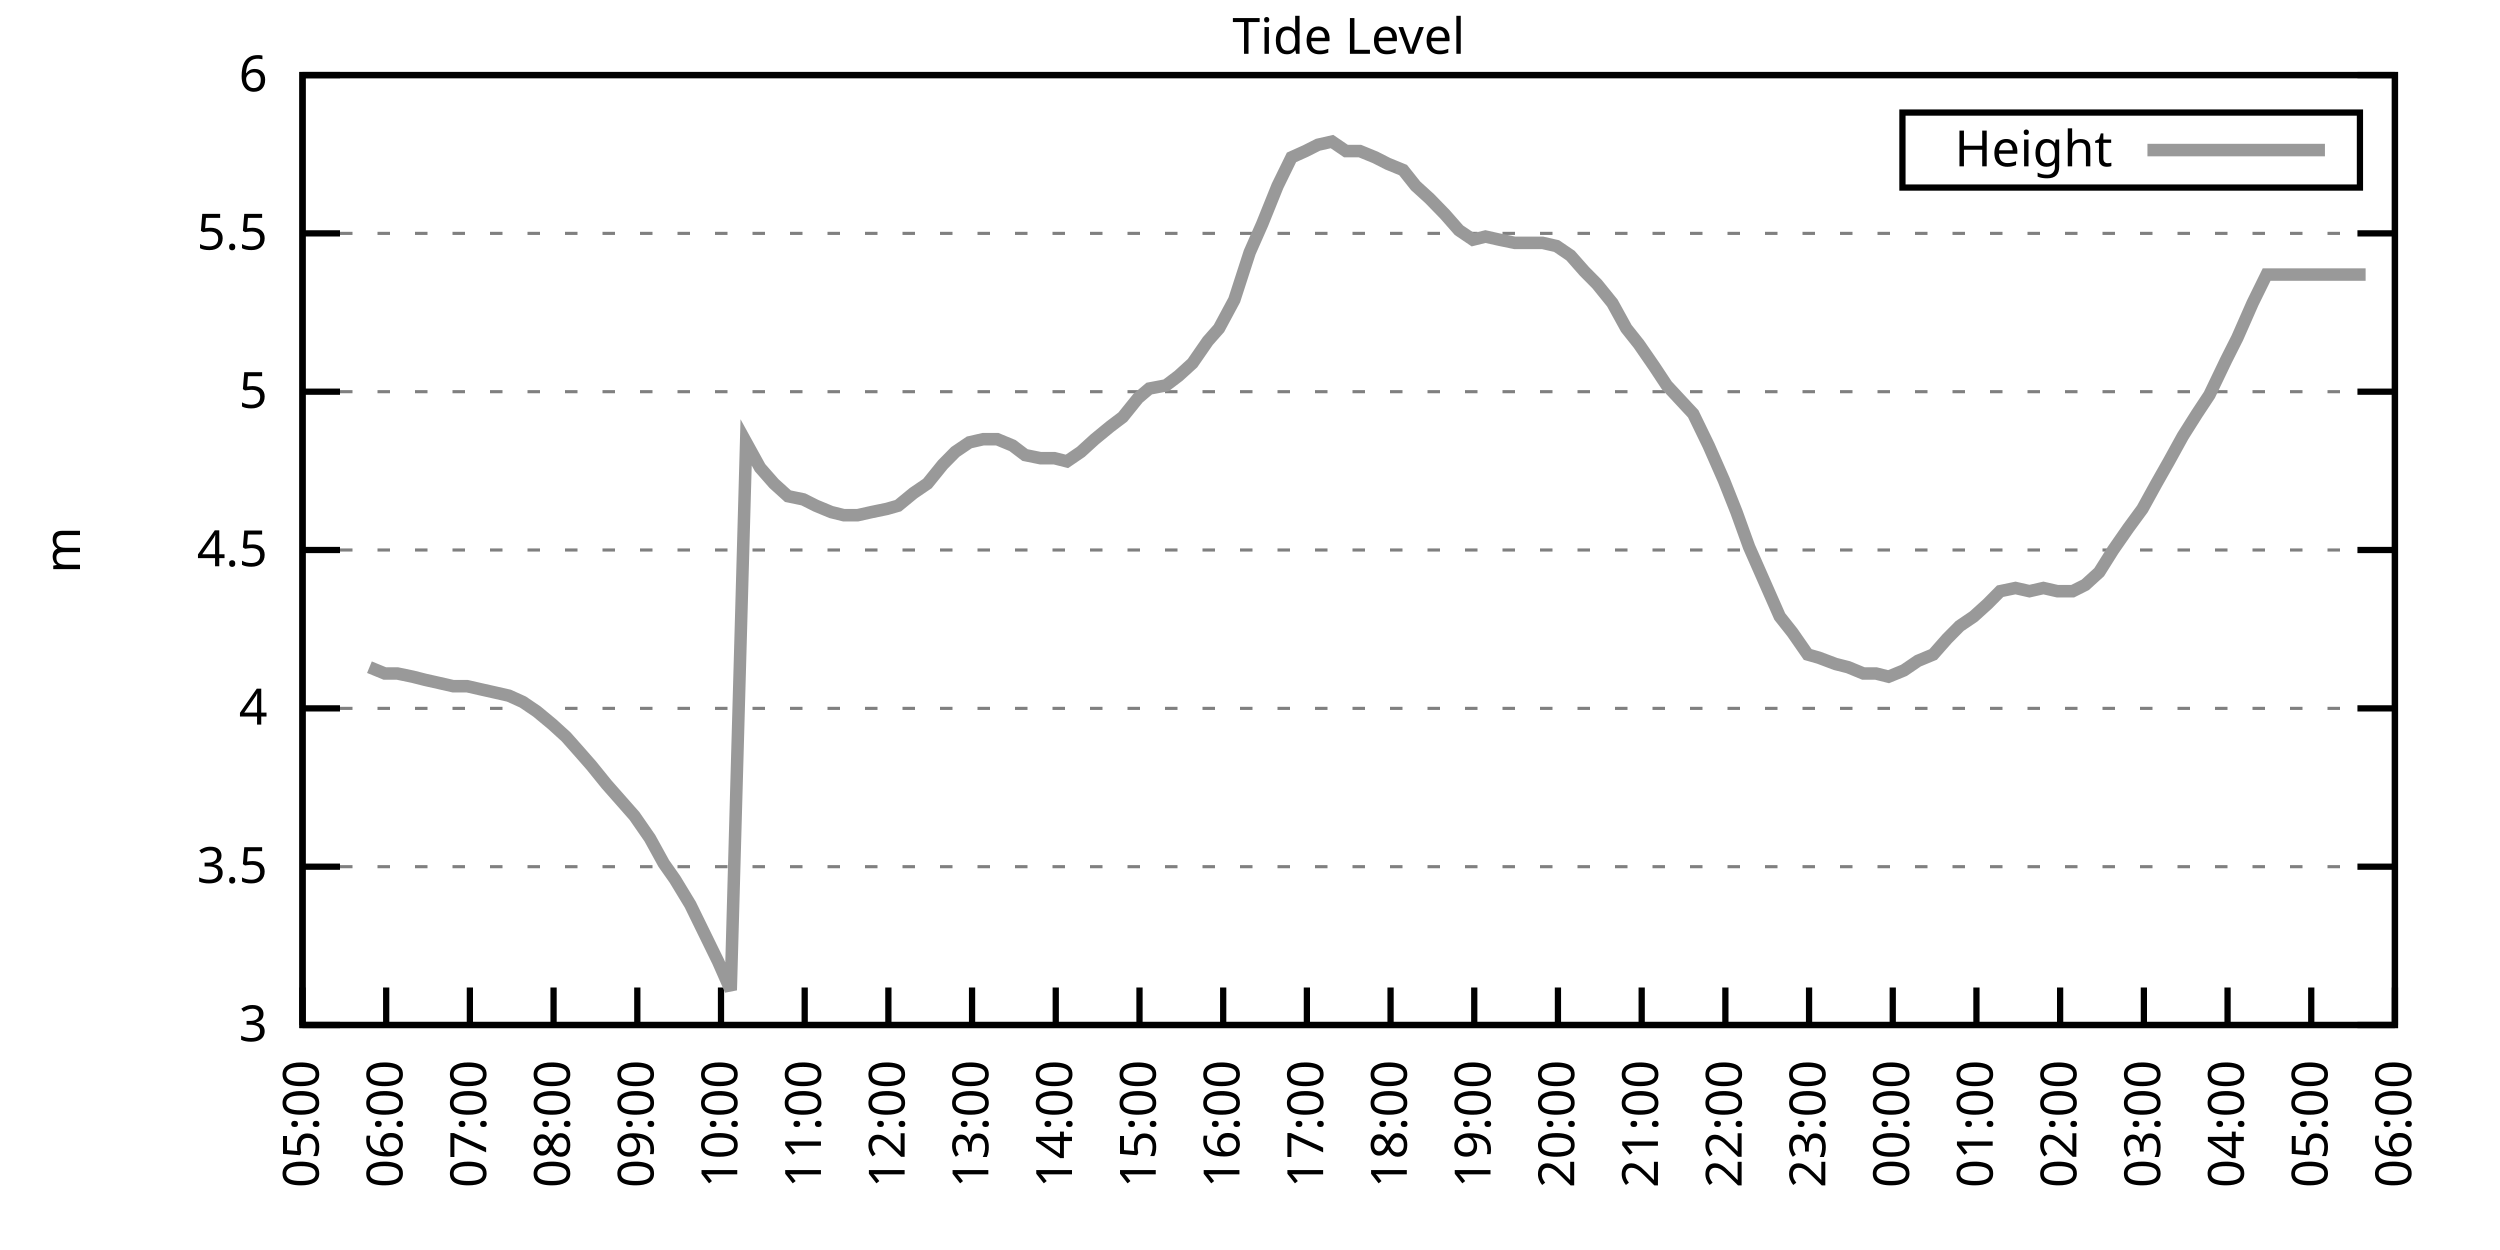
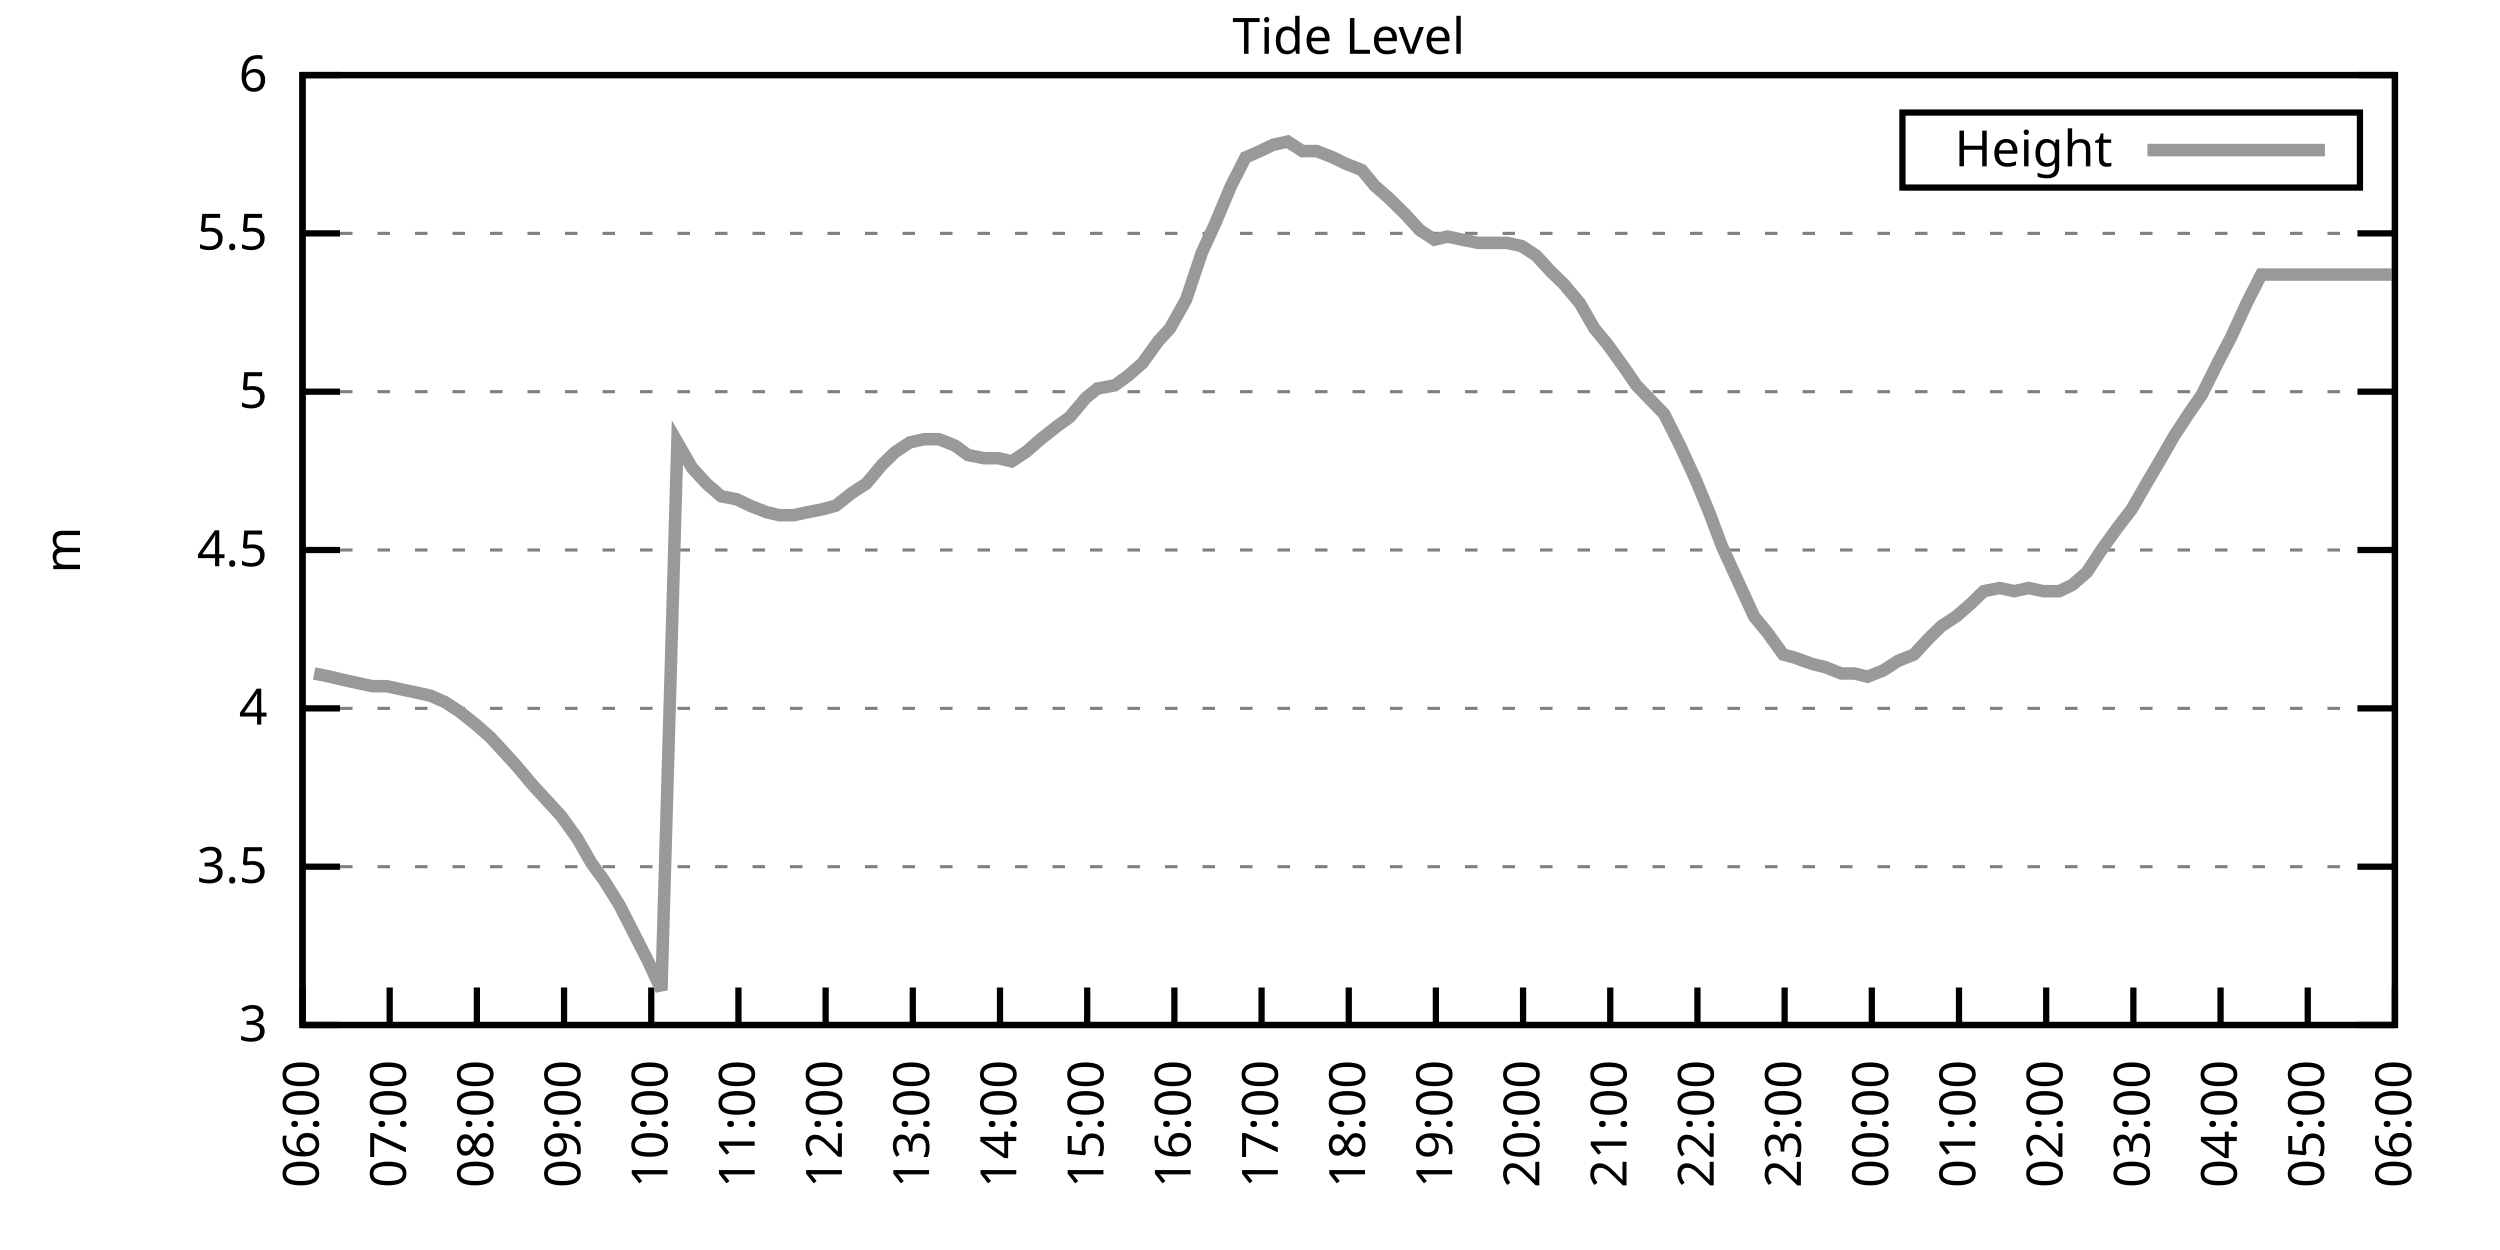
<svg xmlns="http://www.w3.org/2000/svg" xmlns:xlink="http://www.w3.org/1999/xlink" width="400" height="200" viewBox="0 0 400 200">
  <g id="gnuplot_canvas">
    <rect x="0" y="0" width="400" height="200" fill="none" />
    <defs>
      <circle id="gpDot" r="0.5" stroke-width="0.5" stroke="currentColor" />
      <path id="gpPt0" stroke-width="0.333" stroke="currentColor" d="M-1,0 h2 M0,-1 v2" />
      <path id="gpPt1" stroke-width="0.333" stroke="currentColor" d="M-1,-1 L1,1 M1,-1 L-1,1" />
      <path id="gpPt2" stroke-width="0.333" stroke="currentColor" d="M-1,0 L1,0 M0,-1 L0,1 M-1,-1 L1,1 M-1,1 L1,-1" />
      <rect id="gpPt3" stroke-width="0.333" stroke="currentColor" x="-1" y="-1" width="2" height="2" />
      <rect id="gpPt4" stroke-width="0.333" stroke="currentColor" fill="currentColor" x="-1" y="-1" width="2" height="2" />
      <circle id="gpPt5" stroke-width="0.333" stroke="currentColor" cx="0" cy="0" r="1" />
      <use xlink:href="#gpPt5" id="gpPt6" fill="currentColor" stroke="none" />
      <path id="gpPt7" stroke-width="0.333" stroke="currentColor" d="M0,-1.33 L-1.33,0.67 L1.33,0.67 z" />
      <use xlink:href="#gpPt7" id="gpPt8" fill="currentColor" stroke="none" />
      <use xlink:href="#gpPt7" id="gpPt9" stroke="currentColor" transform="rotate(180)" />
      <use xlink:href="#gpPt9" id="gpPt10" fill="currentColor" stroke="none" />
      <use xlink:href="#gpPt3" id="gpPt11" stroke="currentColor" transform="rotate(45)" />
      <use xlink:href="#gpPt11" id="gpPt12" fill="currentColor" stroke="none" />
      <path id="gpPt13" stroke-width="0.333" stroke="currentColor" d="M0,1.330 L1.265,0.411 L0.782,-1.067 L-0.782,-1.076 L-1.265,0.411 z" />
      <use xlink:href="#gpPt13" id="gpPt14" fill="currentColor" stroke="none" />
      <filter id="textbox" filterUnits="objectBoundingBox" x="0" y="0" height="1" width="1">
        <feFlood flood-color="white" flood-opacity="1" result="bgnd" />
        <feComposite in="SourceGraphic" in2="bgnd" operator="atop" />
      </filter>
      <filter id="greybox" filterUnits="objectBoundingBox" x="0" y="0" height="1" width="1">
        <feFlood flood-color="lightgrey" flood-opacity="1" result="grey" />
        <feComposite in="SourceGraphic" in2="grey" operator="atop" />
      </filter>
    </defs>
    <g fill="none" color="white" stroke="currentColor" stroke-width="1.00" stroke-linecap="butt" stroke-linejoin="miter">
</g>
    <g fill="none" color="black" stroke="currentColor" stroke-width="1.00" stroke-linecap="butt" stroke-linejoin="miter">
      <g stroke="none" shape-rendering="crispEdges">
        <polygon fill="rgb(255, 255, 255)" points="48.40,164.00 383.18,164.00 383.18,12.02 48.40,12.02 " />
      </g>
    </g>
    <g fill="none" color="black" stroke="currentColor" stroke-width="1.00" stroke-linecap="butt" stroke-linejoin="miter">
</g>
    <g fill="none" color="black" stroke="black" stroke-width="0.50" stroke-linecap="butt" stroke-linejoin="miter">
</g>
    <g fill="none" color="gray" stroke="currentColor" stroke-width="0.50" stroke-linecap="butt" stroke-linejoin="miter">
      <path stroke="gray" stroke-dasharray="2,4" class="gridline" d="M48.40,164.00 L383.19,164.00  " />
    </g>
    <g fill="none" color="gray" stroke="gray" stroke-width="1.00" stroke-linecap="butt" stroke-linejoin="miter">
</g>
    <g fill="none" color="black" stroke="currentColor" stroke-width="1.00" stroke-linecap="butt" stroke-linejoin="miter">
      <path stroke="black" d="M48.40,164.00 L54.40,164.00 M383.19,164.00 L377.19,164.00  " />
      <g transform="translate(42.80,166.60)" stroke="none" fill="black" font-family="Sans" font-size="8.00" text-anchor="end">
        <text>
          <tspan font-family="Sans"> 3</tspan>
        </text>
      </g>
    </g>
    <g fill="none" color="black" stroke="currentColor" stroke-width="1.00" stroke-linecap="butt" stroke-linejoin="miter">
</g>
    <g fill="none" color="black" stroke="black" stroke-width="0.50" stroke-linecap="butt" stroke-linejoin="miter">
</g>
    <g fill="none" color="gray" stroke="currentColor" stroke-width="0.50" stroke-linecap="butt" stroke-linejoin="miter">
      <path stroke="gray" stroke-dasharray="2,4" class="gridline" d="M48.40,138.67 L383.19,138.67  " />
    </g>
    <g fill="none" color="gray" stroke="gray" stroke-width="1.00" stroke-linecap="butt" stroke-linejoin="miter">
</g>
    <g fill="none" color="black" stroke="currentColor" stroke-width="1.00" stroke-linecap="butt" stroke-linejoin="miter">
      <path stroke="black" d="M48.40,138.67 L54.40,138.67 M383.19,138.67 L377.19,138.67  " />
      <g transform="translate(42.80,141.27)" stroke="none" fill="black" font-family="Sans" font-size="8.00" text-anchor="end">
        <text>
          <tspan font-family="Sans"> 3.5</tspan>
        </text>
      </g>
    </g>
    <g fill="none" color="black" stroke="currentColor" stroke-width="1.00" stroke-linecap="butt" stroke-linejoin="miter">
</g>
    <g fill="none" color="black" stroke="black" stroke-width="0.50" stroke-linecap="butt" stroke-linejoin="miter">
</g>
    <g fill="none" color="gray" stroke="currentColor" stroke-width="0.50" stroke-linecap="butt" stroke-linejoin="miter">
      <path stroke="gray" stroke-dasharray="2,4" class="gridline" d="M48.40,113.34 L383.19,113.34  " />
    </g>
    <g fill="none" color="gray" stroke="gray" stroke-width="1.00" stroke-linecap="butt" stroke-linejoin="miter">
</g>
    <g fill="none" color="black" stroke="currentColor" stroke-width="1.00" stroke-linecap="butt" stroke-linejoin="miter">
      <path stroke="black" d="M48.40,113.34 L54.40,113.34 M383.19,113.34 L377.19,113.34  " />
      <g transform="translate(42.80,115.94)" stroke="none" fill="black" font-family="Sans" font-size="8.00" text-anchor="end">
        <text>
          <tspan font-family="Sans"> 4</tspan>
        </text>
      </g>
    </g>
    <g fill="none" color="black" stroke="currentColor" stroke-width="1.00" stroke-linecap="butt" stroke-linejoin="miter">
</g>
    <g fill="none" color="black" stroke="black" stroke-width="0.50" stroke-linecap="butt" stroke-linejoin="miter">
</g>
    <g fill="none" color="gray" stroke="currentColor" stroke-width="0.50" stroke-linecap="butt" stroke-linejoin="miter">
      <path stroke="gray" stroke-dasharray="2,4" class="gridline" d="M48.40,88.00 L383.19,88.00  " />
    </g>
    <g fill="none" color="gray" stroke="gray" stroke-width="1.00" stroke-linecap="butt" stroke-linejoin="miter">
</g>
    <g fill="none" color="black" stroke="currentColor" stroke-width="1.00" stroke-linecap="butt" stroke-linejoin="miter">
      <path stroke="black" d="M48.40,88.00 L54.40,88.00 M383.19,88.00 L377.19,88.00  " />
      <g transform="translate(42.80,90.60)" stroke="none" fill="black" font-family="Sans" font-size="8.00" text-anchor="end">
        <text>
          <tspan font-family="Sans"> 4.5</tspan>
        </text>
      </g>
    </g>
    <g fill="none" color="black" stroke="currentColor" stroke-width="1.00" stroke-linecap="butt" stroke-linejoin="miter">
</g>
    <g fill="none" color="black" stroke="black" stroke-width="0.50" stroke-linecap="butt" stroke-linejoin="miter">
</g>
    <g fill="none" color="gray" stroke="currentColor" stroke-width="0.50" stroke-linecap="butt" stroke-linejoin="miter">
      <path stroke="gray" stroke-dasharray="2,4" class="gridline" d="M48.40,62.67 L383.19,62.67  " />
    </g>
    <g fill="none" color="gray" stroke="gray" stroke-width="1.00" stroke-linecap="butt" stroke-linejoin="miter">
</g>
    <g fill="none" color="black" stroke="currentColor" stroke-width="1.00" stroke-linecap="butt" stroke-linejoin="miter">
      <path stroke="black" d="M48.40,62.67 L54.40,62.67 M383.19,62.67 L377.19,62.67  " />
      <g transform="translate(42.80,65.27)" stroke="none" fill="black" font-family="Sans" font-size="8.00" text-anchor="end">
        <text>
          <tspan font-family="Sans"> 5</tspan>
        </text>
      </g>
    </g>
    <g fill="none" color="black" stroke="currentColor" stroke-width="1.00" stroke-linecap="butt" stroke-linejoin="miter">
</g>
    <g fill="none" color="black" stroke="black" stroke-width="0.50" stroke-linecap="butt" stroke-linejoin="miter">
</g>
    <g fill="none" color="gray" stroke="currentColor" stroke-width="0.50" stroke-linecap="butt" stroke-linejoin="miter">
      <path stroke="gray" stroke-dasharray="2,4" class="gridline" d="M48.40,37.34 L383.19,37.34  " />
    </g>
    <g fill="none" color="gray" stroke="gray" stroke-width="1.00" stroke-linecap="butt" stroke-linejoin="miter">
</g>
    <g fill="none" color="black" stroke="currentColor" stroke-width="1.00" stroke-linecap="butt" stroke-linejoin="miter">
      <path stroke="black" d="M48.40,37.34 L54.40,37.34 M383.19,37.34 L377.19,37.34  " />
      <g transform="translate(42.80,39.94)" stroke="none" fill="black" font-family="Sans" font-size="8.00" text-anchor="end">
        <text>
          <tspan font-family="Sans"> 5.5</tspan>
        </text>
      </g>
    </g>
    <g fill="none" color="black" stroke="currentColor" stroke-width="1.00" stroke-linecap="butt" stroke-linejoin="miter">
</g>
    <g fill="none" color="black" stroke="black" stroke-width="0.50" stroke-linecap="butt" stroke-linejoin="miter">
</g>
    <g fill="none" color="gray" stroke="currentColor" stroke-width="0.50" stroke-linecap="butt" stroke-linejoin="miter">
      <path stroke="gray" stroke-dasharray="2,4" class="gridline" d="M48.40,12.01 L383.19,12.01  " />
    </g>
    <g fill="none" color="gray" stroke="gray" stroke-width="1.00" stroke-linecap="butt" stroke-linejoin="miter">
</g>
    <g fill="none" color="black" stroke="currentColor" stroke-width="1.00" stroke-linecap="butt" stroke-linejoin="miter">
      <path stroke="black" d="M48.40,12.01 L54.40,12.01 M383.19,12.01 L377.19,12.01  " />
      <g transform="translate(42.80,14.61)" stroke="none" fill="black" font-family="Sans" font-size="8.00" text-anchor="end">
        <text>
          <tspan font-family="Sans"> 6</tspan>
        </text>
      </g>
    </g>
    <g fill="none" color="black" stroke="currentColor" stroke-width="1.00" stroke-linecap="butt" stroke-linejoin="miter">
      <path stroke="black" d="M48.40,164.00 L48.40,158.00  " />
      <g transform="translate(51.00,169.60) rotate(270.00)" stroke="none" fill="black" font-family="Sans" font-size="8.00" text-anchor="end">
        <text>
-           <tspan font-family="Sans">05:00</tspan>
-         </text>
-       </g>
-     </g>
-     <g fill="none" color="black" stroke="currentColor" stroke-width="1.00" stroke-linecap="butt" stroke-linejoin="miter">
-       <path stroke="black" d="M61.79,164.00 L61.79,158.00  " />
-       <g transform="translate(64.39,169.60) rotate(270.00)" stroke="none" fill="black" font-family="Sans" font-size="8.00" text-anchor="end">
-         <text>
          <tspan font-family="Sans">06:00</tspan>
        </text>
      </g>
    </g>
    <g fill="none" color="black" stroke="currentColor" stroke-width="1.00" stroke-linecap="butt" stroke-linejoin="miter">
-       <path stroke="black" d="M75.18,164.00 L75.18,158.00  " />
-       <g transform="translate(77.78,169.60) rotate(270.00)" stroke="none" fill="black" font-family="Sans" font-size="8.00" text-anchor="end">
+       <path stroke="black" d="M62.35,164.00 L62.35,158.00  " />
+       <g transform="translate(64.95,169.60) rotate(270.00)" stroke="none" fill="black" font-family="Sans" font-size="8.00" text-anchor="end">
        <text>
          <tspan font-family="Sans">07:00</tspan>
        </text>
      </g>
    </g>
    <g fill="none" color="black" stroke="currentColor" stroke-width="1.00" stroke-linecap="butt" stroke-linejoin="miter">
-       <path stroke="black" d="M88.57,164.00 L88.57,158.00  " />
-       <g transform="translate(91.17,169.60) rotate(270.00)" stroke="none" fill="black" font-family="Sans" font-size="8.00" text-anchor="end">
+       <path stroke="black" d="M76.30,164.00 L76.30,158.00  " />
+       <g transform="translate(78.90,169.60) rotate(270.00)" stroke="none" fill="black" font-family="Sans" font-size="8.00" text-anchor="end">
        <text>
          <tspan font-family="Sans">08:00</tspan>
        </text>
      </g>
    </g>
    <g fill="none" color="black" stroke="currentColor" stroke-width="1.00" stroke-linecap="butt" stroke-linejoin="miter">
-       <path stroke="black" d="M101.97,164.00 L101.97,158.00  " />
-       <g transform="translate(104.57,169.60) rotate(270.00)" stroke="none" fill="black" font-family="Sans" font-size="8.00" text-anchor="end">
+       <path stroke="black" d="M90.25,164.00 L90.25,158.00  " />
+       <g transform="translate(92.85,169.60) rotate(270.00)" stroke="none" fill="black" font-family="Sans" font-size="8.00" text-anchor="end">
        <text>
          <tspan font-family="Sans">09:00</tspan>
        </text>
      </g>
    </g>
    <g fill="none" color="black" stroke="currentColor" stroke-width="1.00" stroke-linecap="butt" stroke-linejoin="miter">
-       <path stroke="black" d="M115.36,164.00 L115.36,158.00  " />
-       <g transform="translate(117.96,169.60) rotate(270.00)" stroke="none" fill="black" font-family="Sans" font-size="8.00" text-anchor="end">
+       <path stroke="black" d="M104.20,164.00 L104.20,158.00  " />
+       <g transform="translate(106.80,169.60) rotate(270.00)" stroke="none" fill="black" font-family="Sans" font-size="8.00" text-anchor="end">
        <text>
          <tspan font-family="Sans">10:00</tspan>
        </text>
      </g>
    </g>
    <g fill="none" color="black" stroke="currentColor" stroke-width="1.00" stroke-linecap="butt" stroke-linejoin="miter">
-       <path stroke="black" d="M128.75,164.00 L128.75,158.00  " />
-       <g transform="translate(131.35,169.60) rotate(270.00)" stroke="none" fill="black" font-family="Sans" font-size="8.00" text-anchor="end">
+       <path stroke="black" d="M118.15,164.00 L118.15,158.00  " />
+       <g transform="translate(120.75,169.60) rotate(270.00)" stroke="none" fill="black" font-family="Sans" font-size="8.00" text-anchor="end">
        <text>
          <tspan font-family="Sans">11:00</tspan>
        </text>
      </g>
    </g>
    <g fill="none" color="black" stroke="currentColor" stroke-width="1.00" stroke-linecap="butt" stroke-linejoin="miter">
-       <path stroke="black" d="M142.14,164.00 L142.14,158.00  " />
-       <g transform="translate(144.74,169.60) rotate(270.00)" stroke="none" fill="black" font-family="Sans" font-size="8.00" text-anchor="end">
+       <path stroke="black" d="M132.10,164.00 L132.10,158.00  " />
+       <g transform="translate(134.70,169.60) rotate(270.00)" stroke="none" fill="black" font-family="Sans" font-size="8.00" text-anchor="end">
        <text>
          <tspan font-family="Sans">12:00</tspan>
        </text>
      </g>
    </g>
    <g fill="none" color="black" stroke="currentColor" stroke-width="1.00" stroke-linecap="butt" stroke-linejoin="miter">
-       <path stroke="black" d="M155.53,164.00 L155.53,158.00  " />
-       <g transform="translate(158.13,169.60) rotate(270.00)" stroke="none" fill="black" font-family="Sans" font-size="8.00" text-anchor="end">
+       <path stroke="black" d="M146.05,164.00 L146.05,158.00  " />
+       <g transform="translate(148.65,169.60) rotate(270.00)" stroke="none" fill="black" font-family="Sans" font-size="8.00" text-anchor="end">
        <text>
          <tspan font-family="Sans">13:00</tspan>
        </text>
      </g>
    </g>
    <g fill="none" color="black" stroke="currentColor" stroke-width="1.00" stroke-linecap="butt" stroke-linejoin="miter">
-       <path stroke="black" d="M168.92,164.00 L168.92,158.00  " />
-       <g transform="translate(171.52,169.60) rotate(270.00)" stroke="none" fill="black" font-family="Sans" font-size="8.00" text-anchor="end">
+       <path stroke="black" d="M160.00,164.00 L160.00,158.00  " />
+       <g transform="translate(162.60,169.60) rotate(270.00)" stroke="none" fill="black" font-family="Sans" font-size="8.00" text-anchor="end">
        <text>
          <tspan font-family="Sans">14:00</tspan>
        </text>
      </g>
    </g>
    <g fill="none" color="black" stroke="currentColor" stroke-width="1.00" stroke-linecap="butt" stroke-linejoin="miter">
-       <path stroke="black" d="M182.32,164.00 L182.32,158.00  " />
-       <g transform="translate(184.92,169.60) rotate(270.00)" stroke="none" fill="black" font-family="Sans" font-size="8.00" text-anchor="end">
+       <path stroke="black" d="M173.95,164.00 L173.95,158.00  " />
+       <g transform="translate(176.55,169.60) rotate(270.00)" stroke="none" fill="black" font-family="Sans" font-size="8.00" text-anchor="end">
        <text>
          <tspan font-family="Sans">15:00</tspan>
        </text>
      </g>
    </g>
    <g fill="none" color="black" stroke="currentColor" stroke-width="1.00" stroke-linecap="butt" stroke-linejoin="miter">
-       <path stroke="black" d="M195.71,164.00 L195.71,158.00  " />
-       <g transform="translate(198.31,169.60) rotate(270.00)" stroke="none" fill="black" font-family="Sans" font-size="8.00" text-anchor="end">
+       <path stroke="black" d="M187.90,164.00 L187.90,158.00  " />
+       <g transform="translate(190.50,169.60) rotate(270.00)" stroke="none" fill="black" font-family="Sans" font-size="8.00" text-anchor="end">
        <text>
          <tspan font-family="Sans">16:00</tspan>
        </text>
      </g>
    </g>
    <g fill="none" color="black" stroke="currentColor" stroke-width="1.00" stroke-linecap="butt" stroke-linejoin="miter">
-       <path stroke="black" d="M209.10,164.00 L209.10,158.00  " />
-       <g transform="translate(211.70,169.60) rotate(270.00)" stroke="none" fill="black" font-family="Sans" font-size="8.00" text-anchor="end">
+       <path stroke="black" d="M201.85,164.00 L201.85,158.00  " />
+       <g transform="translate(204.45,169.60) rotate(270.00)" stroke="none" fill="black" font-family="Sans" font-size="8.00" text-anchor="end">
        <text>
          <tspan font-family="Sans">17:00</tspan>
        </text>
      </g>
    </g>
    <g fill="none" color="black" stroke="currentColor" stroke-width="1.00" stroke-linecap="butt" stroke-linejoin="miter">
-       <path stroke="black" d="M222.49,164.00 L222.49,158.00  " />
-       <g transform="translate(225.09,169.60) rotate(270.00)" stroke="none" fill="black" font-family="Sans" font-size="8.00" text-anchor="end">
+       <path stroke="black" d="M215.80,164.00 L215.80,158.00  " />
+       <g transform="translate(218.40,169.60) rotate(270.00)" stroke="none" fill="black" font-family="Sans" font-size="8.00" text-anchor="end">
        <text>
          <tspan font-family="Sans">18:00</tspan>
        </text>
      </g>
    </g>
    <g fill="none" color="black" stroke="currentColor" stroke-width="1.00" stroke-linecap="butt" stroke-linejoin="miter">
-       <path stroke="black" d="M235.88,164.00 L235.88,158.00  " />
-       <g transform="translate(238.48,169.60) rotate(270.00)" stroke="none" fill="black" font-family="Sans" font-size="8.00" text-anchor="end">
+       <path stroke="black" d="M229.74,164.00 L229.74,158.00  " />
+       <g transform="translate(232.34,169.60) rotate(270.00)" stroke="none" fill="black" font-family="Sans" font-size="8.00" text-anchor="end">
        <text>
          <tspan font-family="Sans">19:00</tspan>
        </text>
      </g>
    </g>
    <g fill="none" color="black" stroke="currentColor" stroke-width="1.00" stroke-linecap="butt" stroke-linejoin="miter">
-       <path stroke="black" d="M249.27,164.00 L249.27,158.00  " />
-       <g transform="translate(251.87,169.60) rotate(270.00)" stroke="none" fill="black" font-family="Sans" font-size="8.00" text-anchor="end">
+       <path stroke="black" d="M243.69,164.00 L243.69,158.00  " />
+       <g transform="translate(246.29,169.60) rotate(270.00)" stroke="none" fill="black" font-family="Sans" font-size="8.00" text-anchor="end">
        <text>
          <tspan font-family="Sans">20:00</tspan>
        </text>
      </g>
    </g>
    <g fill="none" color="black" stroke="currentColor" stroke-width="1.00" stroke-linecap="butt" stroke-linejoin="miter">
-       <path stroke="black" d="M262.67,164.00 L262.67,158.00  " />
-       <g transform="translate(265.27,169.60) rotate(270.00)" stroke="none" fill="black" font-family="Sans" font-size="8.00" text-anchor="end">
+       <path stroke="black" d="M257.64,164.00 L257.64,158.00  " />
+       <g transform="translate(260.24,169.60) rotate(270.00)" stroke="none" fill="black" font-family="Sans" font-size="8.00" text-anchor="end">
        <text>
          <tspan font-family="Sans">21:00</tspan>
        </text>
      </g>
    </g>
    <g fill="none" color="black" stroke="currentColor" stroke-width="1.00" stroke-linecap="butt" stroke-linejoin="miter">
-       <path stroke="black" d="M276.06,164.00 L276.06,158.00  " />
-       <g transform="translate(278.66,169.60) rotate(270.00)" stroke="none" fill="black" font-family="Sans" font-size="8.00" text-anchor="end">
+       <path stroke="black" d="M271.59,164.00 L271.59,158.00  " />
+       <g transform="translate(274.19,169.60) rotate(270.00)" stroke="none" fill="black" font-family="Sans" font-size="8.00" text-anchor="end">
        <text>
          <tspan font-family="Sans">22:00</tspan>
        </text>
      </g>
    </g>
    <g fill="none" color="black" stroke="currentColor" stroke-width="1.00" stroke-linecap="butt" stroke-linejoin="miter">
-       <path stroke="black" d="M289.45,164.00 L289.45,158.00  " />
-       <g transform="translate(292.05,169.60) rotate(270.00)" stroke="none" fill="black" font-family="Sans" font-size="8.00" text-anchor="end">
+       <path stroke="black" d="M285.54,164.00 L285.54,158.00  " />
+       <g transform="translate(288.14,169.60) rotate(270.00)" stroke="none" fill="black" font-family="Sans" font-size="8.00" text-anchor="end">
        <text>
          <tspan font-family="Sans">23:00</tspan>
        </text>
      </g>
    </g>
    <g fill="none" color="black" stroke="currentColor" stroke-width="1.00" stroke-linecap="butt" stroke-linejoin="miter">
-       <path stroke="black" d="M302.84,164.00 L302.84,158.00  " />
-       <g transform="translate(305.44,169.60) rotate(270.00)" stroke="none" fill="black" font-family="Sans" font-size="8.00" text-anchor="end">
+       <path stroke="black" d="M299.49,164.00 L299.49,158.00  " />
+       <g transform="translate(302.09,169.60) rotate(270.00)" stroke="none" fill="black" font-family="Sans" font-size="8.00" text-anchor="end">
        <text>
          <tspan font-family="Sans">00:00</tspan>
        </text>
      </g>
    </g>
    <g fill="none" color="black" stroke="currentColor" stroke-width="1.00" stroke-linecap="butt" stroke-linejoin="miter">
-       <path stroke="black" d="M316.23,164.00 L316.23,158.00  " />
-       <g transform="translate(318.83,169.60) rotate(270.00)" stroke="none" fill="black" font-family="Sans" font-size="8.00" text-anchor="end">
+       <path stroke="black" d="M313.44,164.00 L313.44,158.00  " />
+       <g transform="translate(316.04,169.60) rotate(270.00)" stroke="none" fill="black" font-family="Sans" font-size="8.00" text-anchor="end">
        <text>
          <tspan font-family="Sans">01:00</tspan>
        </text>
      </g>
    </g>
    <g fill="none" color="black" stroke="currentColor" stroke-width="1.00" stroke-linecap="butt" stroke-linejoin="miter">
-       <path stroke="black" d="M329.62,164.00 L329.62,158.00  " />
-       <g transform="translate(332.22,169.60) rotate(270.00)" stroke="none" fill="black" font-family="Sans" font-size="8.00" text-anchor="end">
+       <path stroke="black" d="M327.39,164.00 L327.39,158.00  " />
+       <g transform="translate(329.99,169.60) rotate(270.00)" stroke="none" fill="black" font-family="Sans" font-size="8.00" text-anchor="end">
        <text>
          <tspan font-family="Sans">02:00</tspan>
        </text>
      </g>
    </g>
    <g fill="none" color="black" stroke="currentColor" stroke-width="1.00" stroke-linecap="butt" stroke-linejoin="miter">
-       <path stroke="black" d="M343.02,164.00 L343.02,158.00  " />
-       <g transform="translate(345.62,169.60) rotate(270.00)" stroke="none" fill="black" font-family="Sans" font-size="8.00" text-anchor="end">
+       <path stroke="black" d="M341.34,164.00 L341.34,158.00  " />
+       <g transform="translate(343.94,169.60) rotate(270.00)" stroke="none" fill="black" font-family="Sans" font-size="8.00" text-anchor="end">
        <text>
          <tspan font-family="Sans">03:00</tspan>
        </text>
      </g>
    </g>
    <g fill="none" color="black" stroke="currentColor" stroke-width="1.00" stroke-linecap="butt" stroke-linejoin="miter">
-       <path stroke="black" d="M356.41,164.00 L356.41,158.00  " />
-       <g transform="translate(359.01,169.60) rotate(270.00)" stroke="none" fill="black" font-family="Sans" font-size="8.00" text-anchor="end">
+       <path stroke="black" d="M355.29,164.00 L355.29,158.00  " />
+       <g transform="translate(357.89,169.60) rotate(270.00)" stroke="none" fill="black" font-family="Sans" font-size="8.00" text-anchor="end">
        <text>
          <tspan font-family="Sans">04:00</tspan>
        </text>
      </g>
    </g>
    <g fill="none" color="black" stroke="currentColor" stroke-width="1.00" stroke-linecap="butt" stroke-linejoin="miter">
-       <path stroke="black" d="M369.80,164.00 L369.80,158.00  " />
-       <g transform="translate(372.40,169.60) rotate(270.00)" stroke="none" fill="black" font-family="Sans" font-size="8.00" text-anchor="end">
+       <path stroke="black" d="M369.24,164.00 L369.24,158.00  " />
+       <g transform="translate(371.84,169.60) rotate(270.00)" stroke="none" fill="black" font-family="Sans" font-size="8.00" text-anchor="end">
        <text>
          <tspan font-family="Sans">05:00</tspan>
        </text>
      </g>
    </g>
    <g fill="none" color="black" stroke="currentColor" stroke-width="1.00" stroke-linecap="butt" stroke-linejoin="miter">
      <path stroke="black" d="M383.19,164.00 L383.19,158.00  " />
      <g transform="translate(385.79,169.60) rotate(270.00)" stroke="none" fill="black" font-family="Sans" font-size="8.00" text-anchor="end">
        <text>
          <tspan font-family="Sans">06:00</tspan>
        </text>
      </g>
    </g>
    <g fill="none" color="black" stroke="currentColor" stroke-width="1.00" stroke-linecap="butt" stroke-linejoin="miter">
</g>
    <g fill="none" color="black" stroke="currentColor" stroke-width="1.00" stroke-linecap="butt" stroke-linejoin="miter">
      <path stroke="black" d="M48.40,12.01 L48.40,164.00 L383.19,164.00 L383.19,12.01 L48.40,12.01 Z  " />
    </g>
    <g fill="none" color="black" stroke="currentColor" stroke-width="1.00" stroke-linecap="butt" stroke-linejoin="miter">
</g>
    <g fill="none" color="black" stroke="currentColor" stroke-width="1.00" stroke-linecap="butt" stroke-linejoin="miter">
      <path stroke="black" d="M304.39,30.01 L304.39,18.01 L377.59,18.01 L377.59,30.01 L304.39,30.01 Z  " />
    </g>
    <g id="Tide_level_plot_1">
      <g fill="none" color="white" stroke="black" stroke-width="2.00" stroke-linecap="butt" stroke-linejoin="miter">
</g>
      <g fill="none" color="black" stroke="currentColor" stroke-width="2.00" stroke-linecap="butt" stroke-linejoin="miter">
        <g transform="translate(337.99,26.61)" stroke="none" fill="black" font-family="Sans" font-size="8.00" text-anchor="end">
          <text>
            <tspan font-family="Sans">Height</tspan>
          </text>
        </g>
      </g>
      <g fill="none" color="black" stroke="currentColor" stroke-width="2.00" stroke-linecap="butt" stroke-linejoin="miter">
-         <path stroke="rgb(153, 153, 153)" d="M343.59,24.01 L371.99,24.01 M59.11,106.75 L61.57,107.76 L63.58,107.76 L66.03,108.27 L68.04,108.78 L70.27,109.28   L72.50,109.79 L74.74,109.79 L76.97,110.30 L79.20,110.80 L81.43,111.31 L83.66,112.32 L85.90,113.84 L88.35,115.87   L90.58,117.90 L92.82,120.43 L94.60,122.46 L97.06,125.50 L99.29,128.03 L101.52,130.56 L103.98,134.11 L106.21,138.16   L107.99,140.69 L110.45,144.75 L112.68,149.31 L114.91,153.87 L116.92,158.43 L119.38,70.78 L121.61,74.83 L123.84,77.37   L126.07,79.39 L128.53,79.90 L130.54,80.91 L132.99,81.93 L135.00,82.43 L137.23,82.43 L139.46,81.93 L141.92,81.42   L143.70,80.91 L146.16,78.89 L148.39,77.37 L150.85,74.33 L152.85,72.30 L155.09,70.78 L157.32,70.27 L159.55,70.27   L162.01,71.29 L164.01,72.81 L166.47,73.31 L168.70,73.31 L170.71,73.82 L172.94,72.30 L175.17,70.27 L177.63,68.25   L179.64,66.73 L182.09,63.69 L183.88,62.17 L186.56,61.66 L188.57,60.14 L190.80,58.11 L193.25,54.57 L195.04,52.54   L197.49,47.98 L199.95,40.38 L201.96,35.82 L204.41,29.74 L206.64,25.18 L208.88,24.17 L210.88,23.16 L213.12,22.65   L215.35,24.17 L217.58,24.17 L220.04,25.18 L222.04,26.20 L224.50,27.21 L226.51,29.74 L228.74,31.77 L231.20,34.30   L233.43,36.84 L235.66,38.35 L237.67,37.85 L239.90,38.35 L242.36,38.86 L244.36,38.86 L246.82,38.86 L249.05,39.37   L251.28,40.89 L253.51,43.42 L255.52,45.45 L257.98,48.49 L260.21,52.54 L262.22,55.07 L264.67,58.62 L266.68,61.66   L270.92,66.22 L273.38,71.29 L275.83,76.86 L277.84,81.93 L279.85,87.50 L282.53,93.58 L284.76,98.64 L286.77,101.18   L289.23,104.72 L291.01,105.23 L293.69,106.24 L295.70,106.75 L298.15,107.76 L300.16,107.76 L302.17,108.27 L304.63,107.26   L306.86,105.74 L309.31,104.72 L311.54,102.19 L313.55,100.16 L315.79,98.64 L318.02,96.62 L320.03,94.59 L322.48,94.08   L324.71,94.59 L326.95,94.08 L329.18,94.59 L331.63,94.59 L333.64,93.58 L335.87,91.55 L338.10,88.00 L340.56,84.46   L342.79,81.42 L345.02,77.37 L347.03,73.82 L349.26,69.77 L351.50,66.22 L353.51,63.18 L356.18,57.61 L357.97,54.06   L360.42,48.49 L362.66,43.93 L364.89,43.93 L367.34,43.93 L369.35,43.93 L371.81,43.93 L373.59,43.93 L376.05,43.93   L378.50,43.93  " />
+         <path stroke="rgb(153, 153, 153)" d="M343.59,24.01 L371.99,24.01 M50.26,107.76 L52.82,108.27 L54.91,108.78 L57.23,109.28 L59.56,109.79 L61.88,109.79   L64.21,110.30 L66.53,110.80 L68.86,111.31 L71.18,112.32 L73.51,113.84 L76.07,115.87 L78.39,117.90 L80.72,120.43   L82.58,122.46 L85.13,125.50 L87.46,128.03 L89.78,130.56 L92.34,134.11 L94.67,138.16 L96.53,140.69 L99.08,144.75   L101.41,149.31 L103.73,153.87 L105.83,158.43 L108.38,70.78 L110.71,74.83 L113.03,77.37 L115.36,79.39 L117.92,79.90   L120.01,80.91 L122.57,81.93 L124.66,82.43 L126.98,82.43 L129.31,81.93 L131.87,81.42 L133.72,80.91 L136.28,78.89   L138.61,77.37 L141.16,74.33 L143.26,72.30 L145.58,70.78 L147.91,70.27 L150.23,70.27 L152.79,71.29 L154.88,72.81   L157.44,73.31 L159.76,73.31 L161.86,73.82 L164.18,72.30 L166.51,70.27 L169.06,68.25 L171.16,66.73 L173.71,63.69   L175.57,62.17 L178.36,61.66 L180.46,60.14 L182.78,58.11 L185.34,54.57 L187.20,52.54 L189.76,47.98 L192.31,40.38   L194.41,35.82 L196.96,29.74 L199.29,25.18 L201.61,24.17 L203.71,23.16 L206.03,22.65 L208.36,24.17 L210.68,24.17   L213.24,25.18 L215.33,26.20 L217.89,27.21 L219.98,29.74 L222.30,31.77 L224.86,34.30 L227.19,36.84 L229.51,38.35   L231.60,37.85 L233.93,38.35 L236.49,38.86 L238.58,38.86 L241.14,38.86 L243.46,39.37 L245.79,40.89 L248.11,43.42   L250.20,45.45 L252.76,48.49 L255.09,52.54 L257.18,55.07 L259.74,58.62 L261.83,61.66 L266.25,66.22 L268.80,71.29   L271.36,76.86 L273.45,81.93 L275.55,87.50 L278.34,93.58 L280.66,98.64 L282.75,101.18 L285.31,104.72 L287.17,105.23   L289.96,106.24 L292.05,106.75 L294.61,107.76 L296.70,107.76 L298.80,108.27 L301.35,107.26 L303.68,105.74 L306.23,104.72   L308.56,102.19 L310.65,100.16 L312.98,98.64 L315.30,96.62 L317.39,94.59 L319.95,94.08 L322.28,94.59 L324.60,94.08   L326.93,94.59 L329.48,94.59 L331.58,93.58 L333.90,91.55 L336.23,88.00 L338.78,84.46 L341.11,81.42 L343.43,77.37   L345.53,73.82 L347.85,69.77 L350.18,66.22 L352.27,63.18 L355.06,57.61 L356.92,54.06 L359.48,48.49 L361.80,43.93   L364.13,43.93 L366.68,43.93 L368.78,43.93 L371.33,43.93 L373.19,43.93 L375.75,43.93 L378.31,43.93 L380.63,43.93   L382.73,43.93  " />
      </g>
    </g>
    <g fill="none" color="black" stroke="currentColor" stroke-width="2.00" stroke-linecap="butt" stroke-linejoin="miter">
</g>
    <g fill="none" color="black" stroke="black" stroke-width="1.00" stroke-linecap="butt" stroke-linejoin="miter">
</g>
    <g fill="none" color="black" stroke="currentColor" stroke-width="1.00" stroke-linecap="butt" stroke-linejoin="miter">
      <path stroke="black" d="M48.40,12.01 L48.40,164.00 L383.19,164.00 L383.19,12.01 L48.40,12.01 Z  " />
      <g transform="translate(12.80,88.01) rotate(270.00)" stroke="none" fill="black" font-family="Sans" font-size="8.00" text-anchor="middle">
        <text>
          <tspan font-family="Sans">m</tspan>
        </text>
      </g>
    </g>
    <g fill="none" color="black" stroke="currentColor" stroke-width="1.00" stroke-linecap="butt" stroke-linejoin="miter">
</g>
    <g fill="none" color="black" stroke="currentColor" stroke-width="1.00" stroke-linecap="butt" stroke-linejoin="miter">
      <g transform="translate(215.79,8.61)" stroke="none" fill="black" font-family="Sans" font-size="8.00" text-anchor="middle">
        <text>
          <tspan font-family="Sans">Tide Level</tspan>
        </text>
      </g>
    </g>
    <g fill="none" color="black" stroke="currentColor" stroke-width="1.00" stroke-linecap="butt" stroke-linejoin="miter">
</g>
  </g>
</svg>
